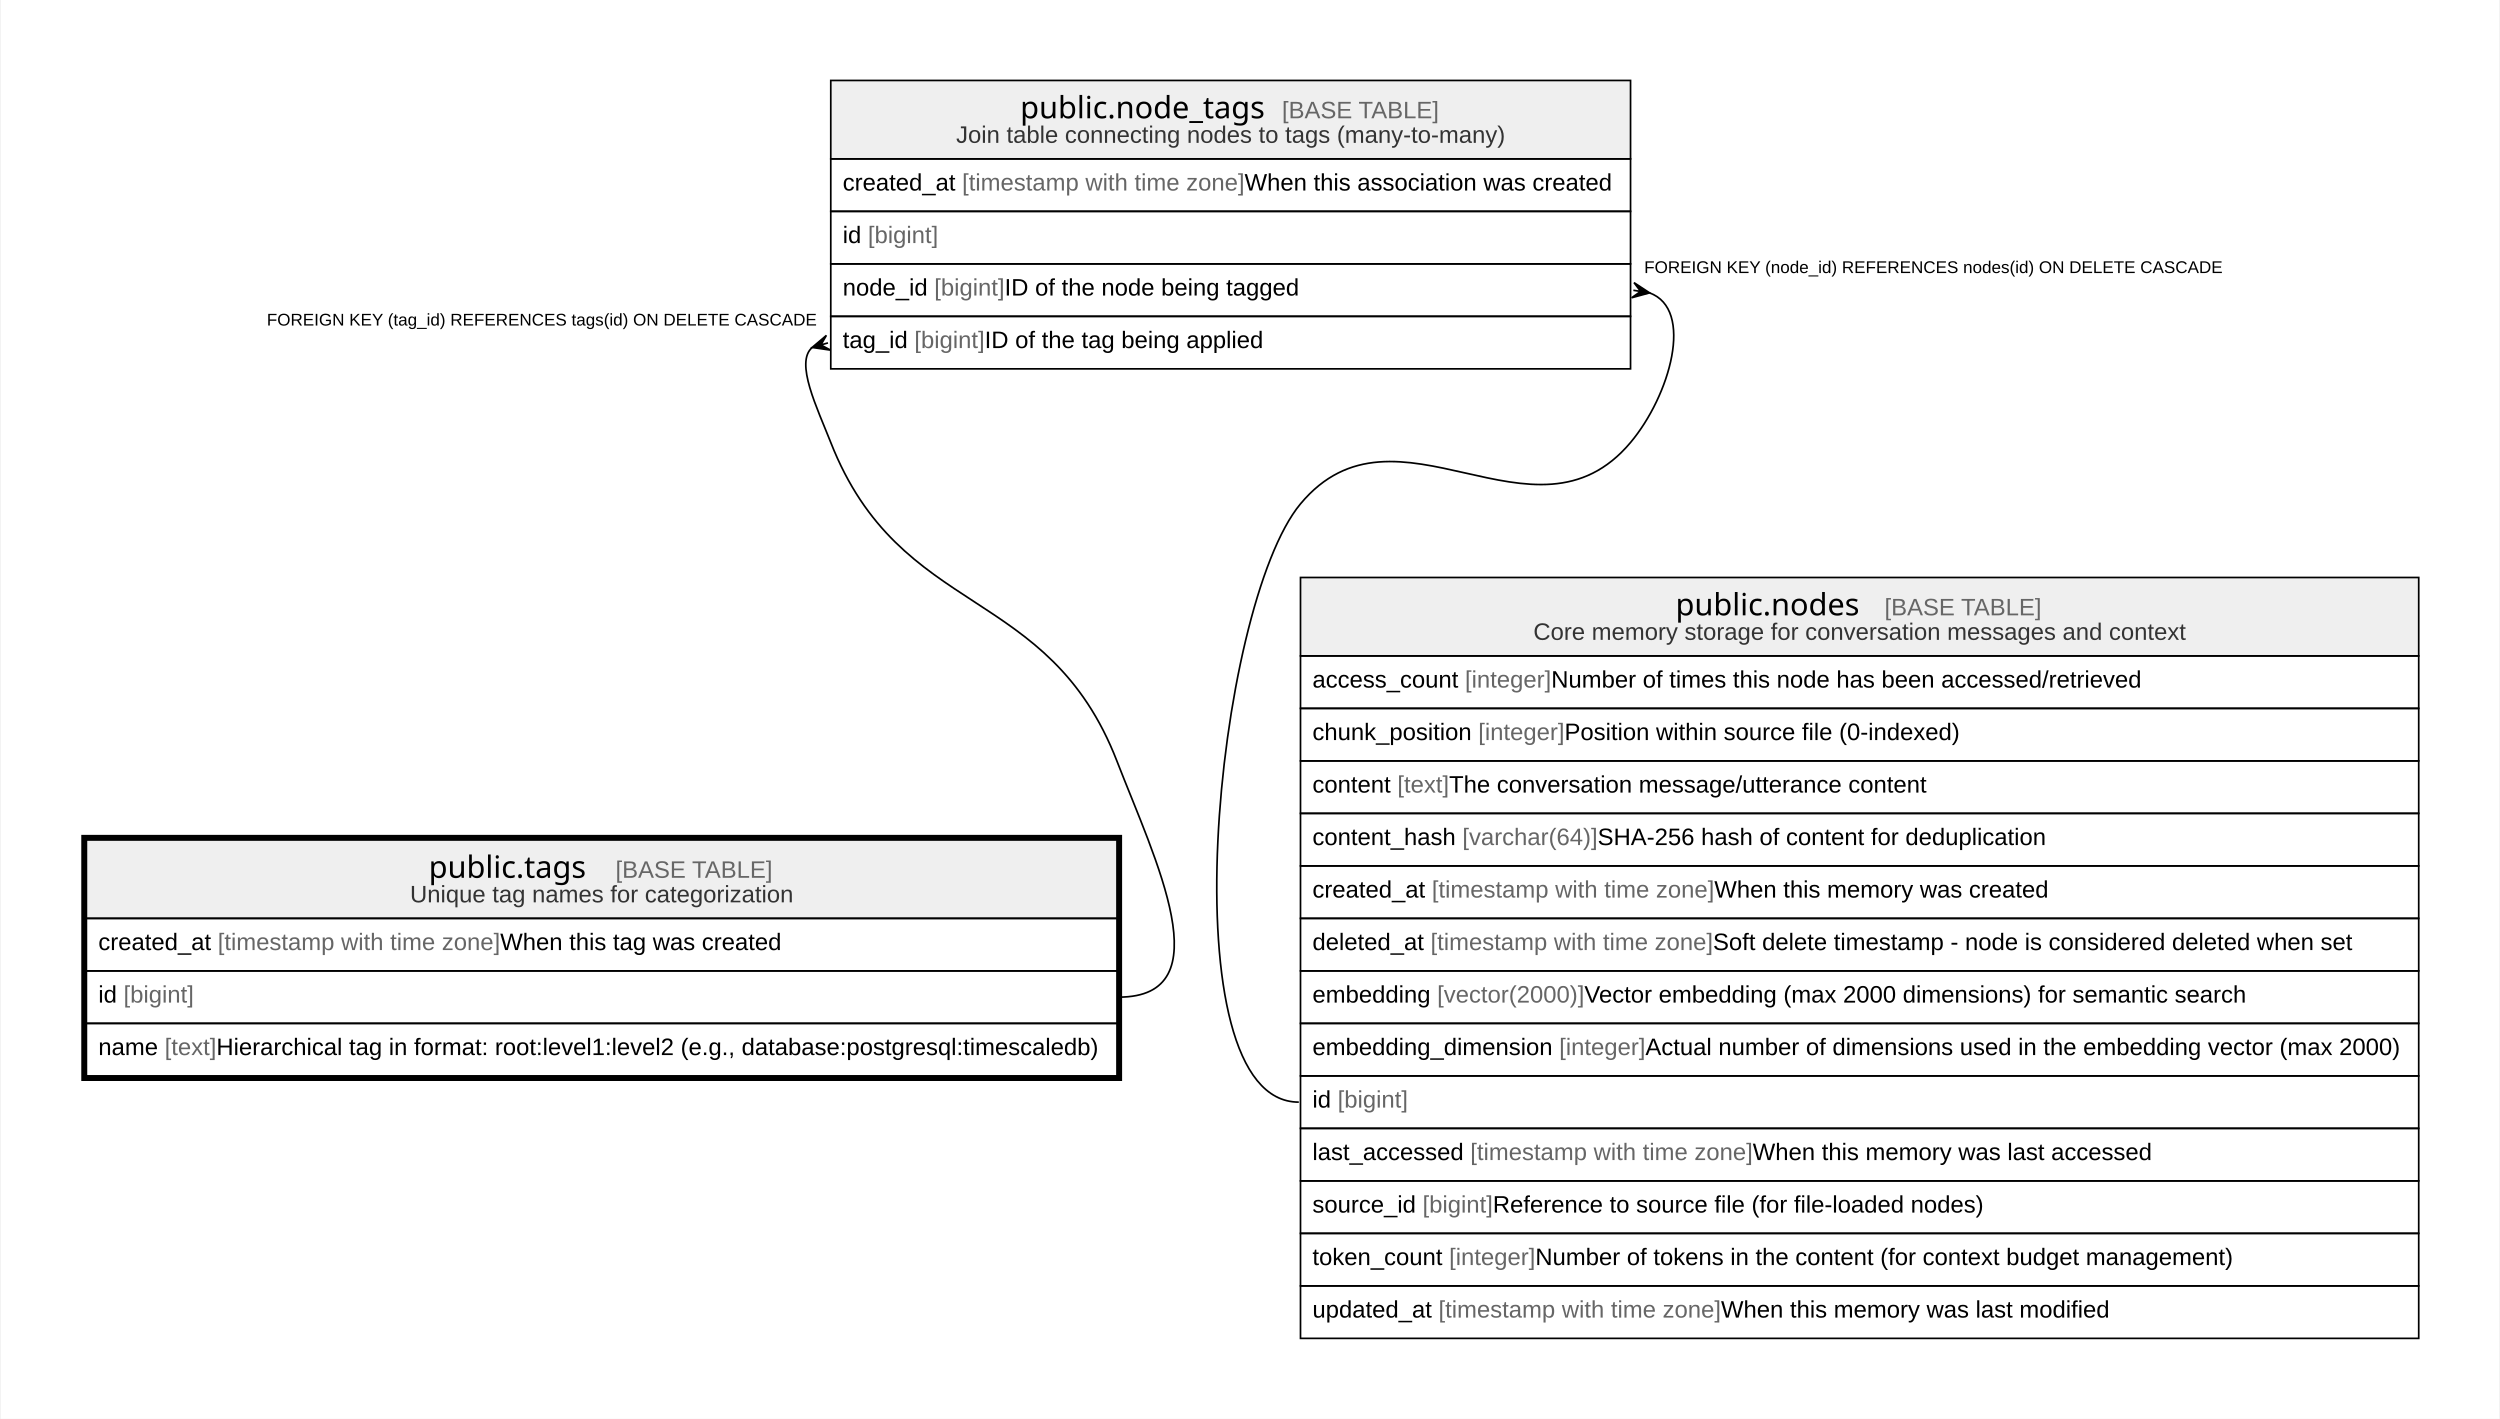
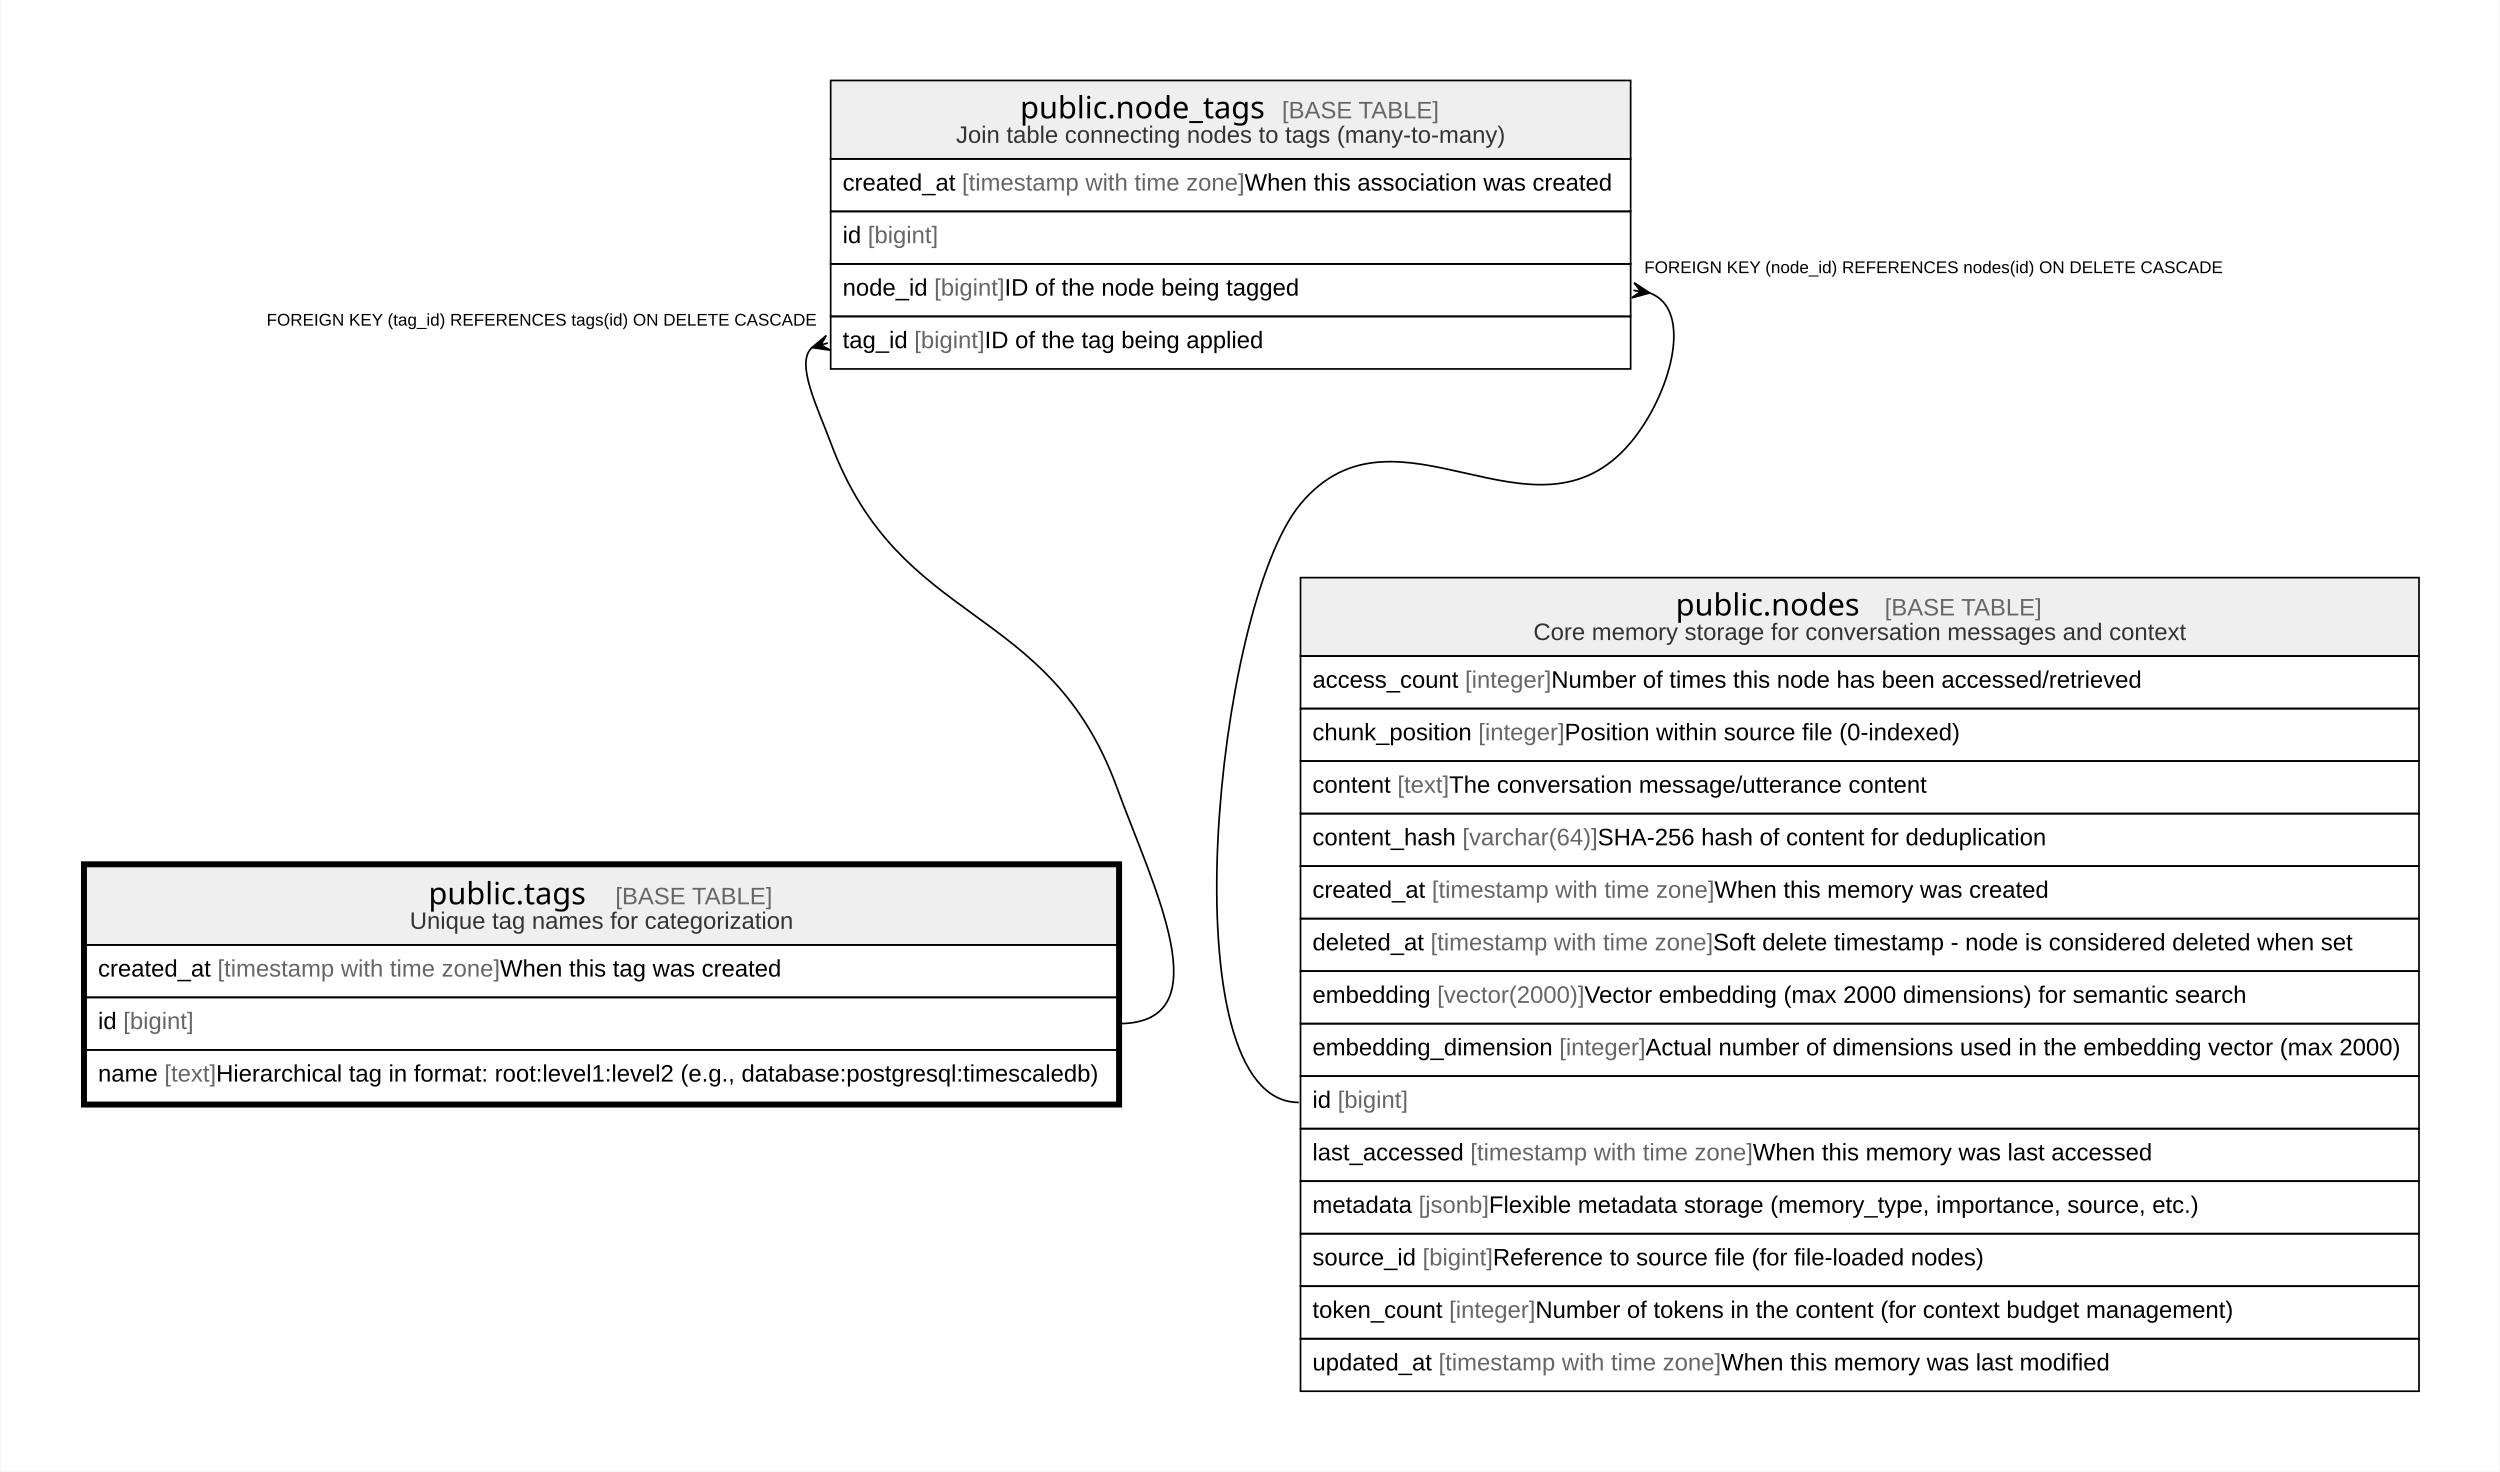
- <svg xmlns="http://www.w3.org/2000/svg" width="1466pt" height="832pt" viewBox="0.00 0.00 1465.73 832.40">
-   <g id="graph0" class="graph" transform="scale(1 1) rotate(0) translate(4 828.4)">
-     <polygon fill="white" stroke="none" points="-4,4 -4,-828.4 1461.73,-828.4 1461.73,4 -4,4" />
+ <svg xmlns="http://www.w3.org/2000/svg" width="1466pt" height="863pt" viewBox="0.00 0.00 1465.73 863.20">
+   <g id="graph0" class="graph" transform="scale(1 1) rotate(0) translate(4 859.2)">
+     <polygon fill="white" stroke="none" points="-4,4 -4,-859.2 1461.73,-859.2 1461.73,4 -4,4" />
    <g id="node1" class="node">
-       <polygon fill="#efefef" stroke="none" points="46.2,-289.6 46.2,-335.6 650.83,-335.6 650.83,-289.6 46.2,-289.6" />
-       <polygon fill="none" stroke="black" points="46.2,-289.6 46.2,-335.6 650.83,-335.6 650.83,-289.6 46.2,-289.6" />
-       <text text-anchor="start" x="247.02" y="-313.4" font-family="Arial Bold" font-size="18.00">public.tags</text>
-       <text text-anchor="start" x="325.51" y="-313.4" font-family="Arial" font-size="14.00">    </text>
-       <text text-anchor="start" x="356.63" y="-313.4" font-family="Arial" font-size="14.00" fill="#666666">[BASE TABLE]</text>
-       <text text-anchor="start" x="236.06" y="-299" font-family="Arial" font-size="14.00" fill="#333333">Unique tag names for categorization</text>
-       <polygon fill="none" stroke="black" points="46.2,-258.8 46.2,-289.6 650.83,-289.6 650.83,-258.8 46.2,-258.8" />
-       <text text-anchor="start" x="53.2" y="-271" font-family="Arial" font-size="14.00">created_at </text>
-       <text text-anchor="start" x="123.25" y="-271" font-family="Arial" font-size="14.00" fill="#666666">[timestamp with time zone]</text>
-       <text text-anchor="start" x="288.97" y="-271" font-family="Arial" font-size="14.00"> When this tag was created</text>
-       <polygon fill="none" stroke="black" points="46.2,-228 46.2,-258.8 650.83,-258.8 650.83,-228 46.2,-228" />
-       <text text-anchor="start" x="53.2" y="-240.2" font-family="Arial" font-size="14.00">id </text>
-       <text text-anchor="start" x="67.99" y="-240.2" font-family="Arial" font-size="14.00" fill="#666666">[bigint]</text>
-       <polygon fill="none" stroke="black" points="46.2,-197.2 46.2,-228 650.83,-228 650.83,-197.2 46.2,-197.2" />
-       <text text-anchor="start" x="53.2" y="-209.4" font-family="Arial" font-size="14.00">name </text>
-       <text text-anchor="start" x="92.11" y="-209.4" font-family="Arial" font-size="14.00" fill="#666666">[text]</text>
-       <text text-anchor="start" x="122.45" y="-209.4" font-family="Arial" font-size="14.00"> Hierarchical tag in format: root:level1:level2 (e.g., database:postgresql:timescaledb)</text>
-       <polygon fill="none" stroke="black" stroke-width="3" points="44.7,-195.7 44.7,-337.1 652.33,-337.1 652.33,-195.7 44.7,-195.7" />
+       <polygon fill="#efefef" stroke="none" points="46.2,-305 46.2,-351 650.83,-351 650.83,-305 46.2,-305" />
+       <polygon fill="none" stroke="black" points="46.2,-305 46.2,-351 650.83,-351 650.83,-305 46.2,-305" />
+       <text text-anchor="start" x="247.02" y="-328.8" font-family="Arial Bold" font-size="18.00">public.tags</text>
+       <text text-anchor="start" x="325.51" y="-328.8" font-family="Arial" font-size="14.00">    </text>
+       <text text-anchor="start" x="356.63" y="-328.8" font-family="Arial" font-size="14.00" fill="#666666">[BASE TABLE]</text>
+       <text text-anchor="start" x="236.06" y="-314.4" font-family="Arial" font-size="14.00" fill="#333333">Unique tag names for categorization</text>
+       <polygon fill="none" stroke="black" points="46.2,-274.2 46.2,-305 650.83,-305 650.83,-274.2 46.2,-274.2" />
+       <text text-anchor="start" x="53.2" y="-286.4" font-family="Arial" font-size="14.00">created_at </text>
+       <text text-anchor="start" x="123.25" y="-286.4" font-family="Arial" font-size="14.00" fill="#666666">[timestamp with time zone]</text>
+       <text text-anchor="start" x="288.97" y="-286.4" font-family="Arial" font-size="14.00"> When this tag was created</text>
+       <polygon fill="none" stroke="black" points="46.2,-243.4 46.2,-274.2 650.83,-274.2 650.83,-243.4 46.2,-243.4" />
+       <text text-anchor="start" x="53.2" y="-255.6" font-family="Arial" font-size="14.00">id </text>
+       <text text-anchor="start" x="67.99" y="-255.6" font-family="Arial" font-size="14.00" fill="#666666">[bigint]</text>
+       <polygon fill="none" stroke="black" points="46.2,-212.6 46.2,-243.4 650.83,-243.4 650.83,-212.6 46.2,-212.6" />
+       <text text-anchor="start" x="53.2" y="-224.8" font-family="Arial" font-size="14.00">name </text>
+       <text text-anchor="start" x="92.11" y="-224.8" font-family="Arial" font-size="14.00" fill="#666666">[text]</text>
+       <text text-anchor="start" x="122.45" y="-224.8" font-family="Arial" font-size="14.00"> Hierarchical tag in format: root:level1:level2 (e.g., database:postgresql:timescaledb)</text>
+       <polygon fill="none" stroke="black" stroke-width="3" points="44.7,-211.1 44.7,-352.5 652.33,-352.5 652.33,-211.1 44.7,-211.1" />
    </g>
    <g id="node2" class="node">
-       <polygon fill="#efefef" stroke="none" points="482.91,-735.2 482.91,-781.2 952.12,-781.2 952.12,-735.2 482.91,-735.2" />
-       <polygon fill="none" stroke="black" points="482.91,-735.2 482.91,-781.2 952.12,-781.2 952.12,-735.2 482.91,-735.2" />
-       <text text-anchor="start" x="594.03" y="-759" font-family="Arial Bold" font-size="18.00">public.node_tags</text>
-       <text text-anchor="start" x="716.51" y="-759" font-family="Arial" font-size="14.00">    </text>
-       <text text-anchor="start" x="747.62" y="-759" font-family="Arial" font-size="14.00" fill="#666666">[BASE TABLE]</text>
-       <text text-anchor="start" x="556.43" y="-744.6" font-family="Arial" font-size="14.00" fill="#333333">Join table connecting nodes to tags (many-to-many)</text>
+       <polygon fill="#efefef" stroke="none" points="482.91,-766 482.91,-812 952.12,-812 952.12,-766 482.91,-766" />
+       <polygon fill="none" stroke="black" points="482.91,-766 482.91,-812 952.12,-812 952.12,-766 482.91,-766" />
+       <text text-anchor="start" x="594.03" y="-789.8" font-family="Arial Bold" font-size="18.00">public.node_tags</text>
+       <text text-anchor="start" x="716.51" y="-789.8" font-family="Arial" font-size="14.00">    </text>
+       <text text-anchor="start" x="747.62" y="-789.8" font-family="Arial" font-size="14.00" fill="#666666">[BASE TABLE]</text>
+       <text text-anchor="start" x="556.43" y="-775.4" font-family="Arial" font-size="14.00" fill="#333333">Join table connecting nodes to tags (many-to-many)</text>
+       <polygon fill="none" stroke="black" points="482.91,-735.2 482.91,-766 952.12,-766 952.12,-735.2 482.91,-735.2" />
+       <text text-anchor="start" x="489.91" y="-747.4" font-family="Arial" font-size="14.00">created_at </text>
+       <text text-anchor="start" x="559.95" y="-747.4" font-family="Arial" font-size="14.00" fill="#666666">[timestamp with time zone]</text>
+       <text text-anchor="start" x="725.68" y="-747.4" font-family="Arial" font-size="14.00"> When this association was created</text>
      <polygon fill="none" stroke="black" points="482.91,-704.4 482.91,-735.2 952.12,-735.2 952.12,-704.4 482.91,-704.4" />
-       <text text-anchor="start" x="489.91" y="-716.6" font-family="Arial" font-size="14.00">created_at </text>
-       <text text-anchor="start" x="559.95" y="-716.6" font-family="Arial" font-size="14.00" fill="#666666">[timestamp with time zone]</text>
-       <text text-anchor="start" x="725.68" y="-716.6" font-family="Arial" font-size="14.00"> When this association was created</text>
+       <text text-anchor="start" x="489.91" y="-716.6" font-family="Arial" font-size="14.00">id </text>
+       <text text-anchor="start" x="504.69" y="-716.6" font-family="Arial" font-size="14.00" fill="#666666">[bigint]</text>
      <polygon fill="none" stroke="black" points="482.91,-673.6 482.91,-704.4 952.12,-704.4 952.12,-673.6 482.91,-673.6" />
-       <text text-anchor="start" x="489.91" y="-685.8" font-family="Arial" font-size="14.00">id </text>
-       <text text-anchor="start" x="504.69" y="-685.8" font-family="Arial" font-size="14.00" fill="#666666">[bigint]</text>
+       <text text-anchor="start" x="489.91" y="-685.8" font-family="Arial" font-size="14.00">node_id </text>
+       <text text-anchor="start" x="543.62" y="-685.8" font-family="Arial" font-size="14.00" fill="#666666">[bigint]</text>
+       <text text-anchor="start" x="584.87" y="-685.8" font-family="Arial" font-size="14.00"> ID of the node being tagged</text>
      <polygon fill="none" stroke="black" points="482.91,-642.8 482.91,-673.6 952.12,-673.6 952.12,-642.8 482.91,-642.8" />
-       <text text-anchor="start" x="489.91" y="-655" font-family="Arial" font-size="14.00">node_id </text>
-       <text text-anchor="start" x="543.62" y="-655" font-family="Arial" font-size="14.00" fill="#666666">[bigint]</text>
-       <text text-anchor="start" x="584.87" y="-655" font-family="Arial" font-size="14.00"> ID of the node being tagged</text>
-       <polygon fill="none" stroke="black" points="482.91,-612 482.91,-642.8 952.12,-642.8 952.12,-612 482.91,-612" />
-       <text text-anchor="start" x="489.91" y="-624.2" font-family="Arial" font-size="14.00">tag_id </text>
-       <text text-anchor="start" x="531.94" y="-624.2" font-family="Arial" font-size="14.00" fill="#666666">[bigint]</text>
-       <text text-anchor="start" x="573.19" y="-624.2" font-family="Arial" font-size="14.00"> ID of the tag being applied</text>
+       <text text-anchor="start" x="489.91" y="-655" font-family="Arial" font-size="14.00">tag_id </text>
+       <text text-anchor="start" x="531.94" y="-655" font-family="Arial" font-size="14.00" fill="#666666">[bigint]</text>
+       <text text-anchor="start" x="573.19" y="-655" font-family="Arial" font-size="14.00"> ID of the tag being applied</text>
    </g>
    <g id="edge1" class="edge">
-       <path fill="none" stroke="black" d="M472.07,-624.58C461.65,-615.89 475.02,-588.88 482.91,-568.8 523.75,-464.84 610.49,-485.96 650.83,-381.8 673.04,-324.44 713.34,-243.4 651.83,-243.4" />
-       <polygon fill="black" stroke="black" points="471.97,-624.55 480.34,-631.63 477.1,-626.02 481.26,-627.22 481.26,-627.22 481.26,-627.22 477.1,-626.02 482.83,-622.98 471.97,-624.55" />
-       <text text-anchor="start" x="152.05" y="-637.4" font-family="Arial" font-size="10.00">FOREIGN KEY (tag_id) REFERENCES tags(id) ON DELETE CASCADE</text>
+       <path fill="none" stroke="black" d="M472.11,-655.39C461.78,-646.74 475.41,-619.83 482.91,-599.6 523.51,-490 610.76,-507 650.83,-397.2 671.91,-339.41 713.34,-258.8 651.83,-258.8" />
+       <polygon fill="black" stroke="black" points="471.97,-655.35 480.35,-662.43 477.1,-656.82 481.26,-658.02 481.26,-658.02 481.26,-658.02 477.1,-656.82 482.82,-653.78 471.97,-655.35" />
+       <text text-anchor="start" x="152.05" y="-668.2" font-family="Arial" font-size="10.00">FOREIGN KEY (tag_id) REFERENCES tags(id) ON DELETE CASCADE</text>
    </g>
    <g id="node3" class="node">
-       <polygon fill="#efefef" stroke="none" points="758.49,-443.6 758.49,-489.6 1414.53,-489.6 1414.53,-443.6 758.49,-443.6" />
-       <polygon fill="none" stroke="black" points="758.49,-443.6 758.49,-489.6 1414.53,-489.6 1414.53,-443.6 758.49,-443.6" />
-       <text text-anchor="start" x="978.53" y="-467.4" font-family="Arial Bold" font-size="18.00">public.nodes</text>
-       <text text-anchor="start" x="1070.01" y="-467.4" font-family="Arial" font-size="14.00">    </text>
-       <text text-anchor="start" x="1101.13" y="-467.4" font-family="Arial" font-size="14.00" fill="#666666">[BASE TABLE]</text>
-       <text text-anchor="start" x="895.09" y="-453" font-family="Arial" font-size="14.00" fill="#333333">Core memory storage for conversation messages and context</text>
+       <polygon fill="#efefef" stroke="none" points="758.49,-474.4 758.49,-520.4 1414.53,-520.4 1414.53,-474.4 758.49,-474.4" />
+       <polygon fill="none" stroke="black" points="758.49,-474.4 758.49,-520.4 1414.53,-520.4 1414.53,-474.4 758.49,-474.4" />
+       <text text-anchor="start" x="978.53" y="-498.2" font-family="Arial Bold" font-size="18.00">public.nodes</text>
+       <text text-anchor="start" x="1070.01" y="-498.2" font-family="Arial" font-size="14.00">    </text>
+       <text text-anchor="start" x="1101.13" y="-498.2" font-family="Arial" font-size="14.00" fill="#666666">[BASE TABLE]</text>
+       <text text-anchor="start" x="895.09" y="-483.8" font-family="Arial" font-size="14.00" fill="#333333">Core memory storage for conversation messages and context</text>
+       <polygon fill="none" stroke="black" points="758.49,-443.6 758.49,-474.4 1414.53,-474.4 1414.53,-443.6 758.49,-443.6" />
+       <text text-anchor="start" x="765.49" y="-455.8" font-family="Arial" font-size="14.00">access_count </text>
+       <text text-anchor="start" x="854.99" y="-455.8" font-family="Arial" font-size="14.00" fill="#666666">[integer]</text>
+       <text text-anchor="start" x="905.58" y="-455.8" font-family="Arial" font-size="14.00"> Number of times this node has been accessed/retrieved</text>
      <polygon fill="none" stroke="black" points="758.49,-412.8 758.49,-443.6 1414.53,-443.6 1414.53,-412.8 758.49,-412.8" />
-       <text text-anchor="start" x="765.49" y="-425" font-family="Arial" font-size="14.00">access_count </text>
-       <text text-anchor="start" x="854.99" y="-425" font-family="Arial" font-size="14.00" fill="#666666">[integer]</text>
-       <text text-anchor="start" x="905.58" y="-425" font-family="Arial" font-size="14.00"> Number of times this node has been accessed/retrieved</text>
+       <text text-anchor="start" x="765.49" y="-425" font-family="Arial" font-size="14.00">chunk_position </text>
+       <text text-anchor="start" x="862.78" y="-425" font-family="Arial" font-size="14.00" fill="#666666">[integer]</text>
+       <text text-anchor="start" x="913.37" y="-425" font-family="Arial" font-size="14.00"> Position within source file (0-indexed)</text>
      <polygon fill="none" stroke="black" points="758.49,-382 758.49,-412.8 1414.53,-412.8 1414.53,-382 758.49,-382" />
-       <text text-anchor="start" x="765.49" y="-394.2" font-family="Arial" font-size="14.00">chunk_position </text>
-       <text text-anchor="start" x="862.78" y="-394.2" font-family="Arial" font-size="14.00" fill="#666666">[integer]</text>
-       <text text-anchor="start" x="913.37" y="-394.2" font-family="Arial" font-size="14.00"> Position within source file (0-indexed)</text>
+       <text text-anchor="start" x="765.49" y="-394.2" font-family="Arial" font-size="14.00">content </text>
+       <text text-anchor="start" x="815.31" y="-394.2" font-family="Arial" font-size="14.00" fill="#666666">[text]</text>
+       <text text-anchor="start" x="845.65" y="-394.2" font-family="Arial" font-size="14.00"> The conversation message/utterance content</text>
      <polygon fill="none" stroke="black" points="758.49,-351.2 758.49,-382 1414.53,-382 1414.53,-351.2 758.49,-351.2" />
-       <text text-anchor="start" x="765.49" y="-363.4" font-family="Arial" font-size="14.00">content </text>
-       <text text-anchor="start" x="815.31" y="-363.4" font-family="Arial" font-size="14.00" fill="#666666">[text]</text>
-       <text text-anchor="start" x="845.65" y="-363.4" font-family="Arial" font-size="14.00"> The conversation message/utterance content</text>
+       <text text-anchor="start" x="765.49" y="-363.4" font-family="Arial" font-size="14.00">content_hash </text>
+       <text text-anchor="start" x="853.45" y="-363.4" font-family="Arial" font-size="14.00" fill="#666666">[varchar(64)]</text>
+       <text text-anchor="start" x="932.81" y="-363.4" font-family="Arial" font-size="14.00"> SHA-256 hash of content for deduplication</text>
      <polygon fill="none" stroke="black" points="758.49,-320.4 758.49,-351.2 1414.53,-351.2 1414.53,-320.4 758.49,-320.4" />
-       <text text-anchor="start" x="765.49" y="-332.6" font-family="Arial" font-size="14.00">content_hash </text>
-       <text text-anchor="start" x="853.45" y="-332.6" font-family="Arial" font-size="14.00" fill="#666666">[varchar(64)]</text>
-       <text text-anchor="start" x="932.81" y="-332.6" font-family="Arial" font-size="14.00"> SHA-256 hash of content for deduplication</text>
+       <text text-anchor="start" x="765.49" y="-332.6" font-family="Arial" font-size="14.00">created_at </text>
+       <text text-anchor="start" x="835.54" y="-332.6" font-family="Arial" font-size="14.00" fill="#666666">[timestamp with time zone]</text>
+       <text text-anchor="start" x="1001.26" y="-332.6" font-family="Arial" font-size="14.00"> When this memory was created</text>
      <polygon fill="none" stroke="black" points="758.49,-289.6 758.49,-320.4 1414.53,-320.4 1414.53,-289.6 758.49,-289.6" />
-       <text text-anchor="start" x="765.49" y="-301.8" font-family="Arial" font-size="14.00">created_at </text>
-       <text text-anchor="start" x="835.54" y="-301.8" font-family="Arial" font-size="14.00" fill="#666666">[timestamp with time zone]</text>
-       <text text-anchor="start" x="1001.26" y="-301.8" font-family="Arial" font-size="14.00"> When this memory was created</text>
+       <text text-anchor="start" x="765.49" y="-301.8" font-family="Arial" font-size="14.00">deleted_at </text>
+       <text text-anchor="start" x="834.78" y="-301.8" font-family="Arial" font-size="14.00" fill="#666666">[timestamp with time zone]</text>
+       <text text-anchor="start" x="1000.5" y="-301.8" font-family="Arial" font-size="14.00"> Soft delete timestamp - node is considered deleted when set</text>
      <polygon fill="none" stroke="black" points="758.49,-258.8 758.49,-289.6 1414.53,-289.6 1414.53,-258.8 758.49,-258.8" />
-       <text text-anchor="start" x="765.49" y="-271" font-family="Arial" font-size="14.00">deleted_at </text>
-       <text text-anchor="start" x="834.78" y="-271" font-family="Arial" font-size="14.00" fill="#666666">[timestamp with time zone]</text>
-       <text text-anchor="start" x="1000.5" y="-271" font-family="Arial" font-size="14.00"> Soft delete timestamp - node is considered deleted when set</text>
+       <text text-anchor="start" x="765.49" y="-271" font-family="Arial" font-size="14.00">embedding </text>
+       <text text-anchor="start" x="838.66" y="-271" font-family="Arial" font-size="14.00" fill="#666666">[vector(2000)]</text>
+       <text text-anchor="start" x="925.03" y="-271" font-family="Arial" font-size="14.00"> Vector embedding (max 2000 dimensions) for semantic search</text>
      <polygon fill="none" stroke="black" points="758.49,-228 758.49,-258.8 1414.53,-258.8 1414.53,-228 758.49,-228" />
-       <text text-anchor="start" x="765.49" y="-240.2" font-family="Arial" font-size="14.00">embedding </text>
-       <text text-anchor="start" x="838.66" y="-240.2" font-family="Arial" font-size="14.00" fill="#666666">[vector(2000)]</text>
-       <text text-anchor="start" x="925.03" y="-240.2" font-family="Arial" font-size="14.00"> Vector embedding (max 2000 dimensions) for semantic search</text>
+       <text text-anchor="start" x="765.49" y="-240.2" font-family="Arial" font-size="14.00">embedding_dimension </text>
+       <text text-anchor="start" x="910.26" y="-240.2" font-family="Arial" font-size="14.00" fill="#666666">[integer]</text>
+       <text text-anchor="start" x="960.84" y="-240.2" font-family="Arial" font-size="14.00"> Actual number of dimensions used in the embedding vector (max 2000)</text>
      <polygon fill="none" stroke="black" points="758.49,-197.2 758.49,-228 1414.53,-228 1414.53,-197.2 758.49,-197.2" />
-       <text text-anchor="start" x="765.49" y="-209.4" font-family="Arial" font-size="14.00">embedding_dimension </text>
-       <text text-anchor="start" x="910.26" y="-209.4" font-family="Arial" font-size="14.00" fill="#666666">[integer]</text>
-       <text text-anchor="start" x="960.84" y="-209.4" font-family="Arial" font-size="14.00"> Actual number of dimensions used in the embedding vector (max 2000)</text>
+       <text text-anchor="start" x="765.49" y="-209.4" font-family="Arial" font-size="14.00">id </text>
+       <text text-anchor="start" x="780.28" y="-209.4" font-family="Arial" font-size="14.00" fill="#666666">[bigint]</text>
      <polygon fill="none" stroke="black" points="758.49,-166.4 758.49,-197.2 1414.53,-197.2 1414.53,-166.4 758.49,-166.4" />
-       <text text-anchor="start" x="765.49" y="-178.6" font-family="Arial" font-size="14.00">id </text>
-       <text text-anchor="start" x="780.28" y="-178.6" font-family="Arial" font-size="14.00" fill="#666666">[bigint]</text>
+       <text text-anchor="start" x="765.49" y="-178.6" font-family="Arial" font-size="14.00">last_accessed </text>
+       <text text-anchor="start" x="858.1" y="-178.6" font-family="Arial" font-size="14.00" fill="#666666">[timestamp with time zone]</text>
+       <text text-anchor="start" x="1023.82" y="-178.6" font-family="Arial" font-size="14.00"> When this memory was last accessed</text>
      <polygon fill="none" stroke="black" points="758.49,-135.6 758.49,-166.4 1414.53,-166.4 1414.53,-135.6 758.49,-135.6" />
-       <text text-anchor="start" x="765.49" y="-147.8" font-family="Arial" font-size="14.00">last_accessed </text>
-       <text text-anchor="start" x="858.1" y="-147.8" font-family="Arial" font-size="14.00" fill="#666666">[timestamp with time zone]</text>
-       <text text-anchor="start" x="1023.82" y="-147.8" font-family="Arial" font-size="14.00"> When this memory was last accessed</text>
+       <text text-anchor="start" x="765.49" y="-147.8" font-family="Arial" font-size="14.00">metadata </text>
+       <text text-anchor="start" x="827.76" y="-147.8" font-family="Arial" font-size="14.00" fill="#666666">[jsonb]</text>
+       <text text-anchor="start" x="869" y="-147.8" font-family="Arial" font-size="14.00"> Flexible metadata storage (memory_type, importance, source, etc.)</text>
      <polygon fill="none" stroke="black" points="758.49,-104.8 758.49,-135.6 1414.53,-135.6 1414.53,-104.8 758.49,-104.8" />
      <text text-anchor="start" x="765.49" y="-117" font-family="Arial" font-size="14.00">source_id </text>
      <text text-anchor="start" x="830.09" y="-117" font-family="Arial" font-size="14.00" fill="#666666">[bigint]</text>
      <text text-anchor="start" x="871.33" y="-117" font-family="Arial" font-size="14.00"> Reference to source file (for file-loaded nodes)</text>
      <polygon fill="none" stroke="black" points="758.49,-74 758.49,-104.8 1414.53,-104.8 1414.53,-74 758.49,-74" />
      <text text-anchor="start" x="765.49" y="-86.2" font-family="Arial" font-size="14.00">token_count </text>
      <text text-anchor="start" x="845.67" y="-86.2" font-family="Arial" font-size="14.00" fill="#666666">[integer]</text>
      <text text-anchor="start" x="896.25" y="-86.2" font-family="Arial" font-size="14.00"> Number of tokens in the content (for context budget management)</text>
      <polygon fill="none" stroke="black" points="758.49,-43.2 758.49,-74 1414.53,-74 1414.53,-43.2 758.49,-43.2" />
      <text text-anchor="start" x="765.49" y="-55.4" font-family="Arial" font-size="14.00">updated_at </text>
      <text text-anchor="start" x="839.45" y="-55.4" font-family="Arial" font-size="14.00" fill="#666666">[timestamp with time zone]</text>
      <text text-anchor="start" x="1005.18" y="-55.4" font-family="Arial" font-size="14.00"> When this memory was last modified</text>
    </g>
    <g id="edge2" class="edge">
-       <path fill="none" stroke="black" d="M963.23,-656.59C989.79,-646.95 975.19,-596.25 952.12,-568.8 895.79,-501.8 814.54,-600.03 758.49,-532.8 708.55,-472.89 679.49,-181.8 757.49,-181.8" />
-       <polygon fill="black" stroke="black" points="963.33,-656.58 952.74,-653.7 958.06,-657.42 953.78,-658.1 953.78,-658.1 953.78,-658.1 958.06,-657.42 954.15,-662.59 963.33,-656.58" />
-       <text text-anchor="start" x="960.12" y="-668.2" font-family="Arial" font-size="10.00">FOREIGN KEY (node_id) REFERENCES nodes(id) ON DELETE CASCADE</text>
+       <path fill="none" stroke="black" d="M963.23,-687.39C989.79,-677.75 975.19,-627.05 952.12,-599.6 895.79,-532.6 814.54,-630.83 758.49,-563.6 708.55,-503.69 679.49,-212.6 757.49,-212.6" />
+       <polygon fill="black" stroke="black" points="963.33,-687.38 952.74,-684.5 958.06,-688.22 953.78,-688.9 953.78,-688.9 953.78,-688.9 958.06,-688.22 954.15,-693.39 963.33,-687.38" />
+       <text text-anchor="start" x="960.12" y="-699" font-family="Arial" font-size="10.00">FOREIGN KEY (node_id) REFERENCES nodes(id) ON DELETE CASCADE</text>
    </g>
  </g>
</svg>
